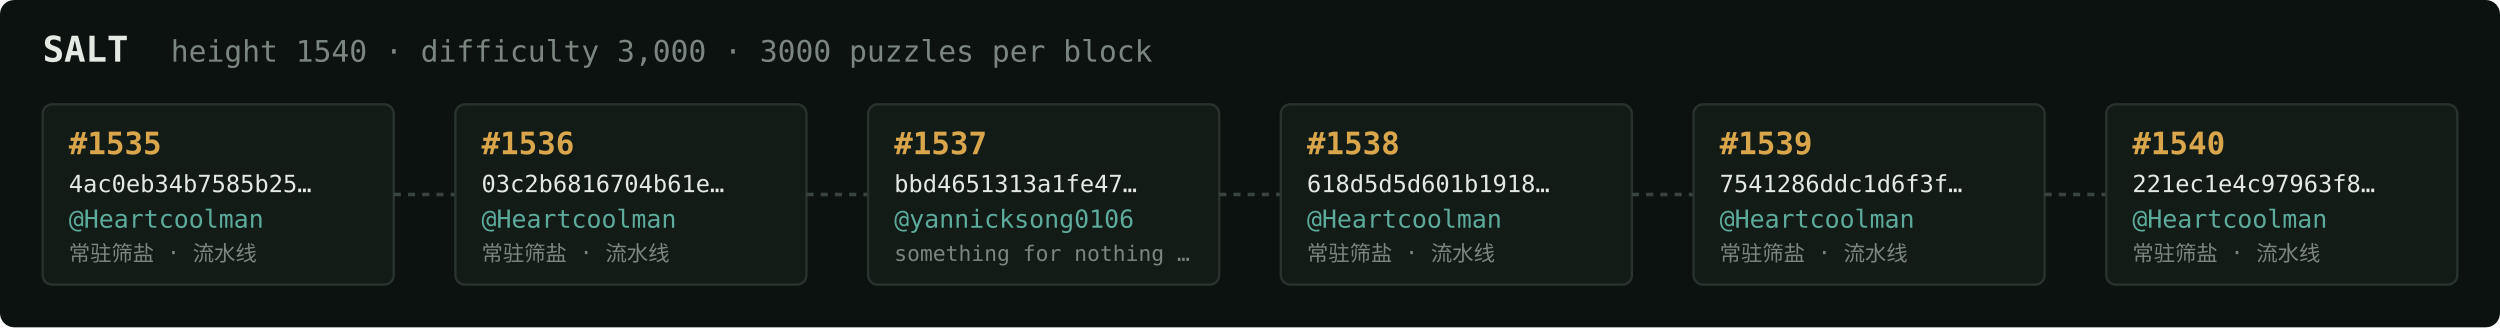
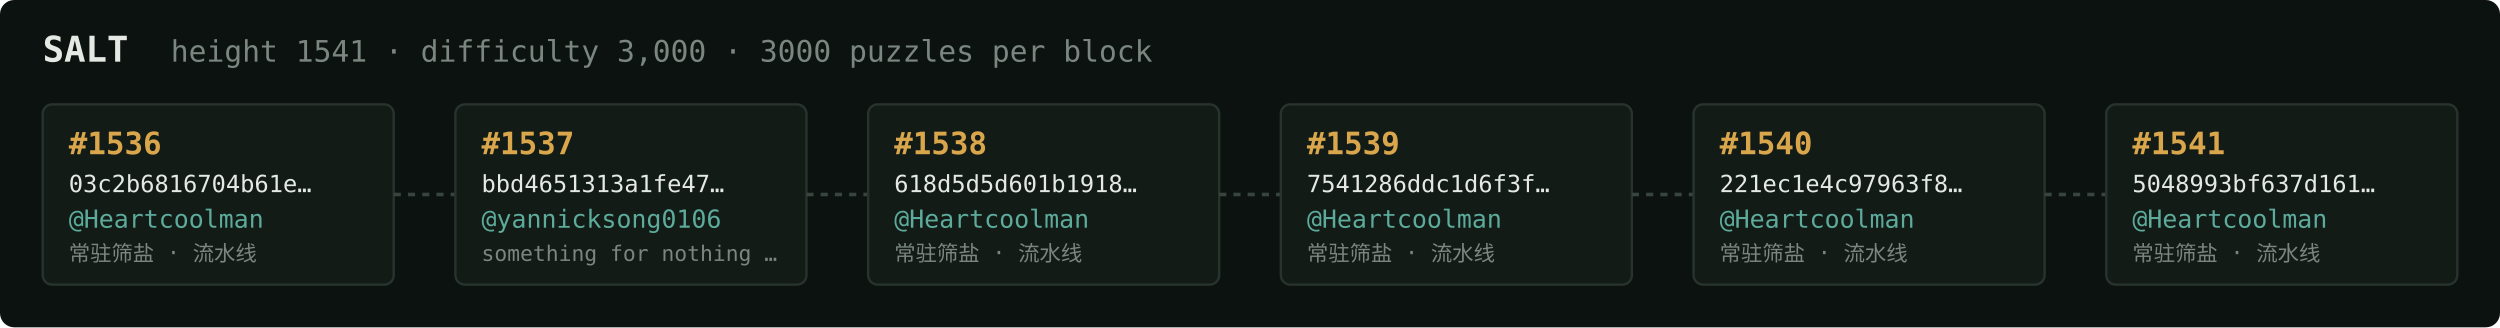
<svg xmlns="http://www.w3.org/2000/svg" width="1054" height="138" viewBox="0 0 1054 138" font-family="ui-monospace,SFMono-Regular,Menlo,monospace">
  <rect fill="#0c1210" width="1054" height="138" rx="6" />
  <text x="18" y="26" fill="#e5e9e3" font-size="15" font-weight="700">SALT</text>
-   <text x="72" y="26" fill="#7a867f" font-size="12.5">height 1540 · difficulty 3,000 · 3000 puzzles per block</text>
+   <text x="72" y="26" fill="#7a867f" font-size="12.5">height 1541 · difficulty 3,000 · 3000 puzzles per block</text>
  <rect x="18" y="44" width="148" height="76" rx="4" fill="#131b17" stroke="#28332e" stroke-width="1" />
-   <text x="29" y="65" fill="#d9a64c" font-size="13" font-weight="700">#1535</text>
-   <text x="29" y="81" fill="#e5e9e3" font-size="10">4ac0eb34b7585b25…</text>
+   <text x="29" y="65" fill="#d9a64c" font-size="13" font-weight="700">#1536</text>
+   <text x="29" y="81" fill="#e5e9e3" font-size="10">03c2b6816704b61e…</text>
  <text x="29" y="96" fill="#5cab9b" font-size="10.5">@Heartcoolman</text>
  <text x="29" y="110" fill="#7a867f" font-size="9">常驻筛盐 · 流水线</text>
  <line x1="166" y1="82.0" x2="192" y2="82.0" stroke="#38443e" stroke-width="1.5" stroke-dasharray="3 3" />
  <rect x="192" y="44" width="148" height="76" rx="4" fill="#131b17" stroke="#28332e" stroke-width="1" />
-   <text x="203" y="65" fill="#d9a64c" font-size="13" font-weight="700">#1536</text>
-   <text x="203" y="81" fill="#e5e9e3" font-size="10">03c2b6816704b61e…</text>
-   <text x="203" y="96" fill="#5cab9b" font-size="10.5">@Heartcoolman</text>
-   <text x="203" y="110" fill="#7a867f" font-size="9">常驻筛盐 · 流水线</text>
+   <text x="203" y="65" fill="#d9a64c" font-size="13" font-weight="700">#1537</text>
+   <text x="203" y="81" fill="#e5e9e3" font-size="10">bbd4651313a1fe47…</text>
+   <text x="203" y="96" fill="#5cab9b" font-size="10.5">@yannicksong0106</text>
+   <text x="203" y="110" fill="#7a867f" font-size="9">something for nothing …</text>
  <line x1="340" y1="82.0" x2="366" y2="82.0" stroke="#38443e" stroke-width="1.5" stroke-dasharray="3 3" />
  <rect x="366" y="44" width="148" height="76" rx="4" fill="#131b17" stroke="#28332e" stroke-width="1" />
-   <text x="377" y="65" fill="#d9a64c" font-size="13" font-weight="700">#1537</text>
-   <text x="377" y="81" fill="#e5e9e3" font-size="10">bbd4651313a1fe47…</text>
-   <text x="377" y="96" fill="#5cab9b" font-size="10.5">@yannicksong0106</text>
-   <text x="377" y="110" fill="#7a867f" font-size="9">something for nothing …</text>
+   <text x="377" y="65" fill="#d9a64c" font-size="13" font-weight="700">#1538</text>
+   <text x="377" y="81" fill="#e5e9e3" font-size="10">618d5d5d601b1918…</text>
+   <text x="377" y="96" fill="#5cab9b" font-size="10.5">@Heartcoolman</text>
+   <text x="377" y="110" fill="#7a867f" font-size="9">常驻筛盐 · 流水线</text>
  <line x1="514" y1="82.0" x2="540" y2="82.0" stroke="#38443e" stroke-width="1.5" stroke-dasharray="3 3" />
  <rect x="540" y="44" width="148" height="76" rx="4" fill="#131b17" stroke="#28332e" stroke-width="1" />
-   <text x="551" y="65" fill="#d9a64c" font-size="13" font-weight="700">#1538</text>
-   <text x="551" y="81" fill="#e5e9e3" font-size="10">618d5d5d601b1918…</text>
+   <text x="551" y="65" fill="#d9a64c" font-size="13" font-weight="700">#1539</text>
+   <text x="551" y="81" fill="#e5e9e3" font-size="10">7541286ddc1d6f3f…</text>
  <text x="551" y="96" fill="#5cab9b" font-size="10.5">@Heartcoolman</text>
  <text x="551" y="110" fill="#7a867f" font-size="9">常驻筛盐 · 流水线</text>
  <line x1="688" y1="82.0" x2="714" y2="82.0" stroke="#38443e" stroke-width="1.5" stroke-dasharray="3 3" />
  <rect x="714" y="44" width="148" height="76" rx="4" fill="#131b17" stroke="#28332e" stroke-width="1" />
-   <text x="725" y="65" fill="#d9a64c" font-size="13" font-weight="700">#1539</text>
-   <text x="725" y="81" fill="#e5e9e3" font-size="10">7541286ddc1d6f3f…</text>
+   <text x="725" y="65" fill="#d9a64c" font-size="13" font-weight="700">#1540</text>
+   <text x="725" y="81" fill="#e5e9e3" font-size="10">221ec1e4c97963f8…</text>
  <text x="725" y="96" fill="#5cab9b" font-size="10.5">@Heartcoolman</text>
  <text x="725" y="110" fill="#7a867f" font-size="9">常驻筛盐 · 流水线</text>
  <line x1="862" y1="82.0" x2="888" y2="82.0" stroke="#38443e" stroke-width="1.5" stroke-dasharray="3 3" />
  <rect x="888" y="44" width="148" height="76" rx="4" fill="#131b17" stroke="#28332e" stroke-width="1" />
-   <text x="899" y="65" fill="#d9a64c" font-size="13" font-weight="700">#1540</text>
-   <text x="899" y="81" fill="#e5e9e3" font-size="10">221ec1e4c97963f8…</text>
+   <text x="899" y="65" fill="#d9a64c" font-size="13" font-weight="700">#1541</text>
+   <text x="899" y="81" fill="#e5e9e3" font-size="10">5048993bf637d161…</text>
  <text x="899" y="96" fill="#5cab9b" font-size="10.5">@Heartcoolman</text>
  <text x="899" y="110" fill="#7a867f" font-size="9">常驻筛盐 · 流水线</text>
</svg>
